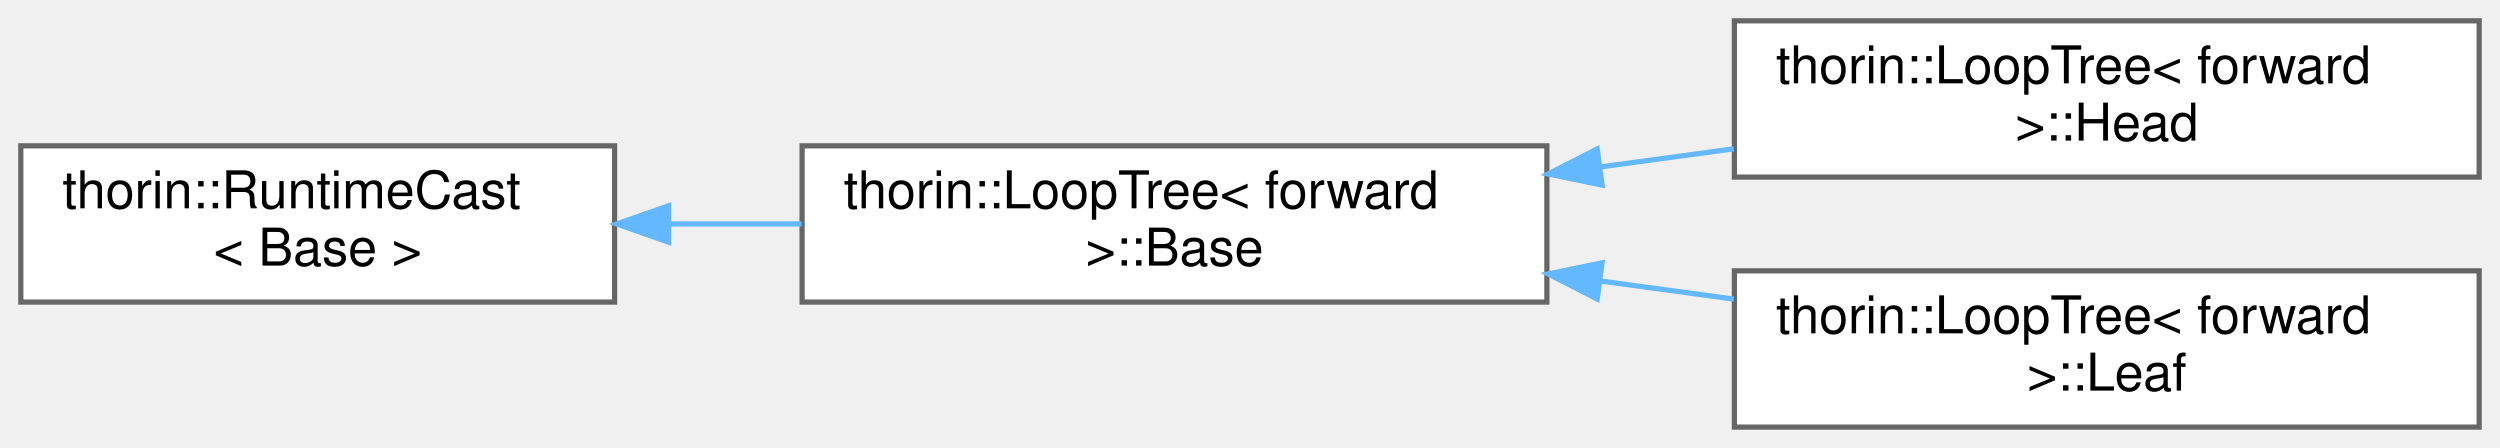
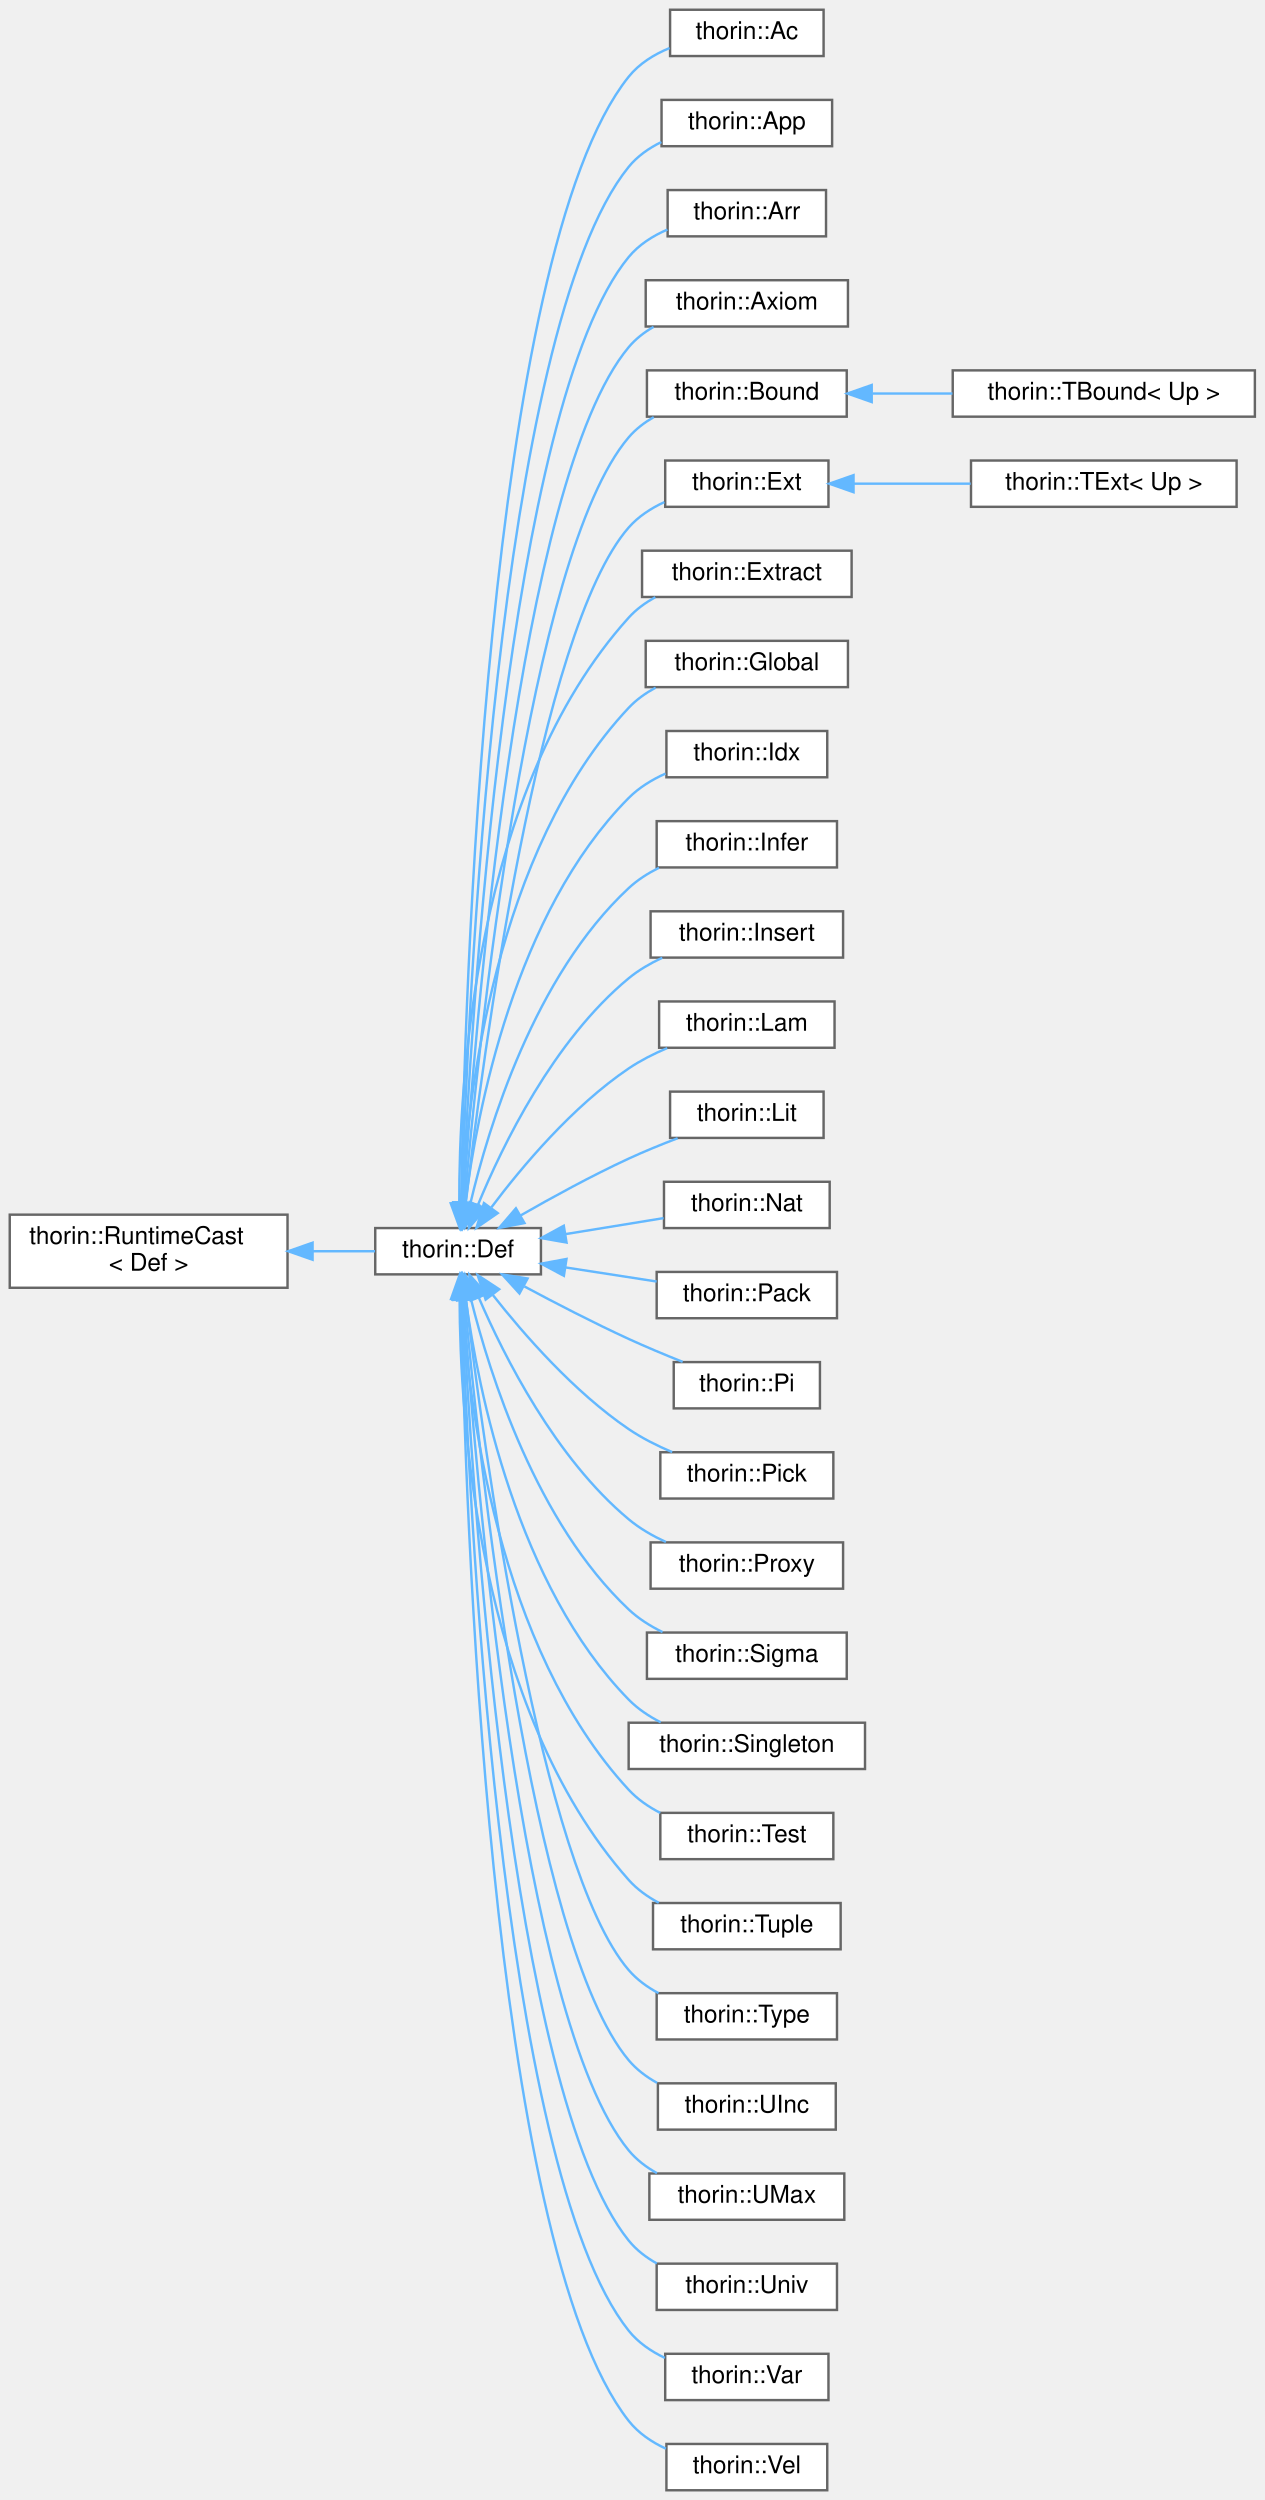
- <svg xmlns="http://www.w3.org/2000/svg" xmlns:xlink="http://www.w3.org/1999/xlink" width="480pt" height="86pt" viewBox="0.00 0.00 480.00 86.00">
-   <g id="graph0" class="graph" transform="scale(1 1) rotate(0) translate(4 82)">
+ <svg xmlns="http://www.w3.org/2000/svg" xmlns:xlink="http://www.w3.org/1999/xlink" width="519pt" height="1026pt" viewBox="0.00 0.00 519.00 1026.00">
+   <g id="graph0" class="graph" transform="scale(1 1) rotate(0) translate(4 1022)">
    <g id="node1" class="node">
      <g id="a_node1">
        <a xlink:href="classthorin_1_1RuntimeCast.html" target="_top" xlink:title=" ">
-           <polygon fill="white" stroke="#666666" points="114,-54 0,-54 0,-24 114,-24 114,-54" />
-           <text text-anchor="start" x="8" y="-42" font-family="Helvetica,sans-Serif" font-size="10.00">thorin::RuntimeCast</text>
-           <text text-anchor="middle" x="57" y="-31" font-family="Helvetica,sans-Serif" font-size="10.00">&lt; Base &gt;</text>
+           <polygon fill="white" stroke="#666666" points="114,-523.5 0,-523.5 0,-493.5 114,-493.5 114,-523.5" />
+           <text text-anchor="start" x="8" y="-511.5" font-family="Helvetica,sans-Serif" font-size="10.00">thorin::RuntimeCast</text>
+           <text text-anchor="middle" x="57" y="-500.5" font-family="Helvetica,sans-Serif" font-size="10.00">&lt; Def &gt;</text>
        </a>
      </g>
    </g>
    <g id="node2" class="node">
      <g id="a_node2">
-         <a xlink:href="classthorin_1_1LoopTree_1_1Base.html" target="_top" xlink:title="Represents a node of a loop nesting forest.">
-           <polygon fill="white" stroke="#666666" points="293,-54 150,-54 150,-24 293,-24 293,-54" />
-           <text text-anchor="start" x="158" y="-42" font-family="Helvetica,sans-Serif" font-size="10.00">thorin::LoopTree&lt; forward</text>
-           <text text-anchor="middle" x="221.5" y="-31" font-family="Helvetica,sans-Serif" font-size="10.00"> &gt;::Base</text>
+         <a xlink:href="classthorin_1_1Def.html" target="_top" xlink:title="Base class for all Defs.">
+           <polygon fill="white" stroke="#666666" points="218,-518 150,-518 150,-499 218,-499 218,-518" />
+           <text text-anchor="middle" x="184" y="-506" font-family="Helvetica,sans-Serif" font-size="10.00">thorin::Def</text>
        </a>
      </g>
    </g>
    <g id="edge1" class="edge">
-       <path fill="none" stroke="#63b8ff" d="M124.47,-39C132.86,-39 141.46,-39 149.91,-39" />
-       <polygon fill="#63b8ff" stroke="#63b8ff" points="124.38,-35.5 114.38,-39 124.38,-42.5 124.38,-35.5" />
+       <path fill="none" stroke="#63b8ff" d="M124.31,-508.5C133.19,-508.5 141.96,-508.5 149.91,-508.5" />
+       <polygon fill="#63b8ff" stroke="#63b8ff" points="124.28,-505 114.28,-508.5 124.28,-512 124.28,-505" />
    </g>
    <g id="node3" class="node">
      <g id="a_node3">
-         <a xlink:href="classthorin_1_1LoopTree_1_1Head.html" target="_top" xlink:title="A Head owns further nodes as children.">
-           <polygon fill="white" stroke="#666666" points="472,-78 329,-78 329,-48 472,-48 472,-78" />
-           <text text-anchor="start" x="337" y="-66" font-family="Helvetica,sans-Serif" font-size="10.00">thorin::LoopTree&lt; forward</text>
-           <text text-anchor="middle" x="400.5" y="-55" font-family="Helvetica,sans-Serif" font-size="10.00"> &gt;::Head</text>
+         <a xlink:href="classthorin_1_1Ac.html" target="_top" xlink:title="Constructs a Meet value.">
+           <polygon fill="white" stroke="#666666" points="334,-1018 271,-1018 271,-999 334,-999 334,-1018" />
+           <text text-anchor="middle" x="302.5" y="-1006" font-family="Helvetica,sans-Serif" font-size="10.00">thorin::Ac</text>
        </a>
      </g>
    </g>
    <g id="edge2" class="edge">
-       <path fill="none" stroke="#63b8ff" d="M303.21,-49.94C311.78,-51.11 320.45,-52.28 328.89,-53.43" />
-       <polygon fill="#63b8ff" stroke="#63b8ff" points="303.6,-46.46 293.22,-48.59 302.66,-53.4 303.6,-46.46" />
+       <path fill="none" stroke="#63b8ff" d="M185.23,-528.31C186.56,-609.68 195.44,-917.4 254,-990.5 258.3,-995.87 264.39,-999.64 270.78,-1002.28" />
+       <polygon fill="#63b8ff" stroke="#63b8ff" points="188.73,-527.95 185.08,-518 181.73,-528.05 188.73,-527.95" />
    </g>
    <g id="node4" class="node">
      <g id="a_node4">
-         <a xlink:href="classthorin_1_1LoopTree_1_1Leaf.html" target="_top" xlink:title="A Leaf only holds a single CFNode and does not have any children.">
-           <polygon fill="white" stroke="#666666" points="472,-30 329,-30 329,0 472,0 472,-30" />
-           <text text-anchor="start" x="337" y="-18" font-family="Helvetica,sans-Serif" font-size="10.00">thorin::LoopTree&lt; forward</text>
-           <text text-anchor="middle" x="400.5" y="-7" font-family="Helvetica,sans-Serif" font-size="10.00"> &gt;::Leaf</text>
+         <a xlink:href="classthorin_1_1App.html" target="_top" xlink:title=" ">
+           <polygon fill="white" stroke="#666666" points="337.5,-981 267.5,-981 267.5,-962 337.5,-962 337.5,-981" />
+           <text text-anchor="middle" x="302.5" y="-969" font-family="Helvetica,sans-Serif" font-size="10.00">thorin::App</text>
        </a>
      </g>
    </g>
    <g id="edge3" class="edge">
-       <path fill="none" stroke="#63b8ff" d="M303.21,-28.06C311.78,-26.89 320.45,-25.72 328.89,-24.57" />
-       <polygon fill="#63b8ff" stroke="#63b8ff" points="302.66,-24.6 293.22,-29.41 303.6,-31.54 302.66,-24.6" />
+       <path fill="none" stroke="#63b8ff" d="M185.49,-528.25C187.79,-605.57 199.8,-886.64 254,-953.5 257.55,-957.88 262.3,-961.2 267.42,-963.71" />
+       <polygon fill="#63b8ff" stroke="#63b8ff" points="188.98,-527.92 185.21,-518.02 181.99,-528.11 188.98,-527.92" />
+     </g>
+     <g id="node5" class="node">
+       <g id="a_node5">
+         <a xlink:href="classthorin_1_1Arr.html" target="_top" xlink:title=" ">
+           <polygon fill="white" stroke="#666666" points="335,-944 270,-944 270,-925 335,-925 335,-944" />
+           <text text-anchor="middle" x="302.5" y="-932" font-family="Helvetica,sans-Serif" font-size="10.00">thorin::Arr</text>
+         </a>
+       </g>
+     </g>
+     <g id="edge4" class="edge">
+       <path fill="none" stroke="#63b8ff" d="M185.81,-528.48C189.16,-601.93 204.2,-855.92 254,-916.5 258.14,-921.54 263.86,-925.17 269.9,-927.79" />
+       <polygon fill="#63b8ff" stroke="#63b8ff" points="189.3,-528.14 185.37,-518.3 182.3,-528.44 189.3,-528.14" />
+     </g>
+     <g id="node6" class="node">
+       <g id="a_node6">
+         <a xlink:href="classthorin_1_1Axiom.html" target="_top" xlink:title=" ">
+           <polygon fill="white" stroke="#666666" points="344,-907 261,-907 261,-888 344,-888 344,-907" />
+           <text text-anchor="middle" x="302.5" y="-895" font-family="Helvetica,sans-Serif" font-size="10.00">thorin::Axiom</text>
+         </a>
+       </g>
+     </g>
+     <g id="edge5" class="edge">
+       <path fill="none" stroke="#63b8ff" d="M186.17,-528.41C190.62,-597.41 208.52,-825.09 254,-879.5 256.83,-882.88 260.36,-885.63 264.22,-887.86" />
+       <polygon fill="#63b8ff" stroke="#63b8ff" points="189.65,-527.85 185.54,-518.09 182.66,-528.29 189.65,-527.85" />
+     </g>
+     <g id="node7" class="node">
+       <g id="a_node7">
+         <a xlink:href="classthorin_1_1Bound.html" target="_top" xlink:title="Common base for TBound.">
+           <polygon fill="white" stroke="#666666" points="343.5,-870 261.5,-870 261.5,-851 343.5,-851 343.5,-870" />
+           <text text-anchor="middle" x="302.5" y="-858" font-family="Helvetica,sans-Serif" font-size="10.00">thorin::Bound</text>
+         </a>
+       </g>
+     </g>
+     <g id="edge6" class="edge">
+       <path fill="none" stroke="#63b8ff" d="M186.59,-528.07C192.18,-592.13 212.77,-794.16 254,-842.5 256.86,-845.85 260.42,-848.59 264.29,-850.81" />
+       <polygon fill="#63b8ff" stroke="#63b8ff" points="190.08,-527.76 185.75,-518.09 183.11,-528.35 190.08,-527.76" />
+     </g>
+     <g id="node9" class="node">
+       <g id="a_node9">
+         <a xlink:href="classthorin_1_1Ext.html" target="_top" xlink:title="Common base for TExtremum.">
+           <polygon fill="white" stroke="#666666" points="336,-833 269,-833 269,-814 336,-814 336,-833" />
+           <text text-anchor="middle" x="302.5" y="-821" font-family="Helvetica,sans-Serif" font-size="10.00">thorin::Ext</text>
+         </a>
+       </g>
+     </g>
+     <g id="edge8" class="edge">
+       <path fill="none" stroke="#63b8ff" d="M187.16,-528.19C194.02,-587.55 217.09,-763.29 254,-805.5 257.95,-810.01 263.15,-813.4 268.66,-815.94" />
+       <polygon fill="#63b8ff" stroke="#63b8ff" points="190.63,-527.77 186.03,-518.23 183.68,-528.56 190.63,-527.77" />
+     </g>
+     <g id="node11" class="node">
+       <g id="a_node11">
+         <a xlink:href="classthorin_1_1Extract.html" target="_top" xlink:title="Extracts from a Sigma or Arr-typed Extract::tuple the element at position Extract::index.">
+           <polygon fill="white" stroke="#666666" points="345.5,-796 259.5,-796 259.5,-777 345.5,-777 345.5,-796" />
+           <text text-anchor="middle" x="302.5" y="-784" font-family="Helvetica,sans-Serif" font-size="10.00">thorin::Extract</text>
+         </a>
+       </g>
+     </g>
+     <g id="edge10" class="edge">
+       <path fill="none" stroke="#63b8ff" d="M184.48,-528.42C184.33,-576.13 190.57,-698.18 254,-768.5 257.07,-771.9 260.86,-774.67 264.94,-776.91" />
+       <polygon fill="#63b8ff" stroke="#63b8ff" points="187.98,-528.25 184.62,-518.21 180.98,-528.16 187.98,-528.25" />
+     </g>
+     <g id="node12" class="node">
+       <g id="a_node12">
+         <a xlink:href="classthorin_1_1Global.html" target="_top" xlink:title=" ">
+           <polygon fill="white" stroke="#666666" points="344,-759 261,-759 261,-740 344,-740 344,-759" />
+           <text text-anchor="middle" x="302.5" y="-747" font-family="Helvetica,sans-Serif" font-size="10.00">thorin::Global</text>
+         </a>
+       </g>
+     </g>
+     <g id="edge11" class="edge">
+       <path fill="none" stroke="#63b8ff" d="M185.55,-528.47C187.79,-571.32 198.97,-672.94 254,-731.5 257.14,-734.84 260.96,-737.57 265.07,-739.79" />
+       <polygon fill="#63b8ff" stroke="#63b8ff" points="189.05,-528.31 185.14,-518.46 182.05,-528.6 189.05,-528.31" />
+     </g>
+     <g id="node13" class="node">
+       <g id="a_node13">
+         <a xlink:href="classthorin_1_1Idx.html" target="_top" xlink:title="A built-in constant of type .Nat -&gt; *.">
+           <polygon fill="white" stroke="#666666" points="335.5,-722 269.5,-722 269.5,-703 335.5,-703 335.5,-722" />
+           <text text-anchor="middle" x="302.5" y="-710" font-family="Helvetica,sans-Serif" font-size="10.00">thorin::Idx</text>
+         </a>
+       </g>
+     </g>
+     <g id="edge12" class="edge">
+       <path fill="none" stroke="#63b8ff" d="M186.97,-528.16C191.72,-565.54 207.15,-647.32 254,-694.5 258.23,-698.76 263.56,-702.02 269.11,-704.52" />
+       <polygon fill="#63b8ff" stroke="#63b8ff" points="190.43,-527.61 185.81,-518.07 183.47,-528.41 190.43,-527.61" />
+     </g>
+     <g id="node14" class="node">
+       <g id="a_node14">
+         <a xlink:href="classthorin_1_1Infer.html" target="_top" xlink:title="This node is a hole in the IR that is inferred by its context later on.">
+           <polygon fill="white" stroke="#666666" points="339.5,-685 265.5,-685 265.5,-666 339.5,-666 339.5,-685" />
+           <text text-anchor="middle" x="302.5" y="-673" font-family="Helvetica,sans-Serif" font-size="10.00">thorin::Infer</text>
+         </a>
+       </g>
+     </g>
+     <g id="edge13" class="edge">
+       <path fill="none" stroke="#63b8ff" d="M189.05,-528.15C196.52,-559.64 215.37,-621.53 254,-657.5 257.61,-660.87 261.92,-663.62 266.44,-665.87" />
+       <polygon fill="#63b8ff" stroke="#63b8ff" points="192.46,-527.37 186.87,-518.37 185.63,-528.89 192.46,-527.37" />
+     </g>
+     <g id="node15" class="node">
+       <g id="a_node15">
+         <a xlink:href="classthorin_1_1Insert.html" target="_top" xlink:title="Creates a new Tuple / Pack by inserting Insert::value at position Insert::index into Insert::tuple.">
+           <polygon fill="white" stroke="#666666" points="342,-648 263,-648 263,-629 342,-629 342,-648" />
+           <text text-anchor="middle" x="302.5" y="-636" font-family="Helvetica,sans-Serif" font-size="10.00">thorin::Insert</text>
+         </a>
+       </g>
+     </g>
+     <g id="edge14" class="edge">
+       <path fill="none" stroke="#63b8ff" d="M192.1,-527.4C202.26,-552.05 223.19,-595.05 254,-620.5 258.08,-623.87 262.86,-626.65 267.78,-628.93" />
+       <polygon fill="#63b8ff" stroke="#63b8ff" points="195.34,-526.07 188.41,-518.06 188.83,-528.64 195.34,-526.07" />
+     </g>
+     <g id="node16" class="node">
+       <g id="a_node16">
+         <a xlink:href="classthorin_1_1Lam.html" target="_top" xlink:title=" ">
+           <polygon fill="white" stroke="#666666" points="338.5,-611 266.5,-611 266.5,-592 338.5,-592 338.5,-611" />
+           <text text-anchor="middle" x="302.5" y="-599" font-family="Helvetica,sans-Serif" font-size="10.00">thorin::Lam</text>
+         </a>
+       </g>
+     </g>
+     <g id="edge15" class="edge">
+       <path fill="none" stroke="#63b8ff" d="M197.67,-526.51C210.27,-543.28 231,-567.94 254,-583.5 258.82,-586.76 264.31,-589.54 269.81,-591.86" />
+       <polygon fill="#63b8ff" stroke="#63b8ff" points="200.26,-524.13 191.54,-518.12 194.61,-528.26 200.26,-524.13" />
+     </g>
+     <g id="node17" class="node">
+       <g id="a_node17">
+         <a xlink:href="classthorin_1_1Lit.html" target="_top" xlink:title=" ">
+           <polygon fill="white" stroke="#666666" points="334,-574 271,-574 271,-555 334,-555 334,-574" />
+           <text text-anchor="middle" x="302.5" y="-562" font-family="Helvetica,sans-Serif" font-size="10.00">thorin::Lit</text>
+         </a>
+       </g>
+     </g>
+     <g id="edge16" class="edge">
+       <path fill="none" stroke="#63b8ff" d="M209.63,-523.17C222.61,-530.62 238.92,-539.53 254,-546.5 260.4,-549.46 267.44,-552.33 274.1,-554.87" />
+       <polygon fill="#63b8ff" stroke="#63b8ff" points="211.24,-520.06 200.84,-518.06 207.73,-526.11 211.24,-520.06" />
+     </g>
+     <g id="node18" class="node">
+       <g id="a_node18">
+         <a xlink:href="classthorin_1_1Nat.html" target="_top" xlink:title=" ">
+           <polygon fill="white" stroke="#666666" points="336.5,-537 268.5,-537 268.5,-518 336.5,-518 336.5,-537" />
+           <text text-anchor="middle" x="302.5" y="-525" font-family="Helvetica,sans-Serif" font-size="10.00">thorin::Nat</text>
+         </a>
+       </g>
+     </g>
+     <g id="edge17" class="edge">
+       <path fill="none" stroke="#63b8ff" d="M227.99,-515.51C241.32,-517.68 255.79,-520.05 268.34,-522.09" />
+       <polygon fill="#63b8ff" stroke="#63b8ff" points="228.51,-512.05 218.07,-513.89 227.38,-518.96 228.51,-512.05" />
+     </g>
+     <g id="node19" class="node">
+       <g id="a_node19">
+         <a xlink:href="classthorin_1_1Pack.html" target="_top" xlink:title=" ">
+           <polygon fill="white" stroke="#666666" points="339.5,-500 265.5,-500 265.5,-481 339.5,-481 339.5,-500" />
+           <text text-anchor="middle" x="302.5" y="-488" font-family="Helvetica,sans-Serif" font-size="10.00">thorin::Pack</text>
+         </a>
+       </g>
+     </g>
+     <g id="edge18" class="edge">
+       <path fill="none" stroke="#63b8ff" d="M228.12,-501.84C240.41,-499.94 253.67,-497.89 265.49,-496.06" />
+       <polygon fill="#63b8ff" stroke="#63b8ff" points="227.42,-498.4 218.07,-503.39 228.49,-505.32 227.42,-498.4" />
+     </g>
+     <g id="node20" class="node">
+       <g id="a_node20">
+         <a xlink:href="classthorin_1_1Pi.html" target="_top" xlink:title="A function type AKA Pi type.">
+           <polygon fill="white" stroke="#666666" points="332.5,-463 272.5,-463 272.5,-444 332.5,-444 332.5,-463" />
+           <text text-anchor="middle" x="302.5" y="-451" font-family="Helvetica,sans-Serif" font-size="10.00">thorin::Pi</text>
+         </a>
+       </g>
+     </g>
+     <g id="edge19" class="edge">
+       <path fill="none" stroke="#63b8ff" d="M211.19,-494.05C223.95,-487.21 239.62,-479.11 254,-472.5 261.1,-469.24 268.93,-465.97 276.16,-463.09" />
+       <polygon fill="#63b8ff" stroke="#63b8ff" points="209.19,-491.15 202.06,-498.99 212.52,-497.31 209.19,-491.15" />
+     </g>
+     <g id="node21" class="node">
+       <g id="a_node21">
+         <a xlink:href="classthorin_1_1Pick.html" target="_top" xlink:title="Picks the aspect of a Meet [value](Pick::value) by its [type](Def::type).">
+           <polygon fill="white" stroke="#666666" points="338,-426 267,-426 267,-407 338,-407 338,-426" />
+           <text text-anchor="middle" x="302.5" y="-414" font-family="Helvetica,sans-Serif" font-size="10.00">thorin::Pick</text>
+         </a>
+       </g>
+     </g>
+     <g id="edge20" class="edge">
+       <path fill="none" stroke="#63b8ff" d="M198.25,-490.55C211,-474.33 231.61,-450.72 254,-435.5 259.44,-431.8 265.7,-428.66 271.85,-426.05" />
+       <polygon fill="#63b8ff" stroke="#63b8ff" points="195.3,-488.64 192.01,-498.71 200.86,-492.89 195.3,-488.64" />
+     </g>
+     <g id="node22" class="node">
+       <g id="a_node22">
+         <a xlink:href="classthorin_1_1Proxy.html" target="_top" xlink:title=" ">
+           <polygon fill="white" stroke="#666666" points="342,-389 263,-389 263,-370 342,-370 342,-389" />
+           <text text-anchor="middle" x="302.5" y="-377" font-family="Helvetica,sans-Serif" font-size="10.00">thorin::Proxy</text>
+         </a>
+       </g>
+     </g>
+     <g id="edge21" class="edge">
+       <path fill="none" stroke="#63b8ff" d="M192.55,-489.34C202.99,-465.11 224,-423.54 254,-398.5 258.5,-394.74 263.84,-391.66 269.28,-389.16" />
+       <polygon fill="#63b8ff" stroke="#63b8ff" points="189.21,-488.27 188.62,-498.84 195.67,-490.94 189.21,-488.27" />
+     </g>
+     <g id="node23" class="node">
+       <g id="a_node23">
+         <a xlink:href="classthorin_1_1Sigma.html" target="_top" xlink:title=" ">
+           <polygon fill="white" stroke="#666666" points="343.5,-352 261.5,-352 261.5,-333 343.5,-333 343.5,-352" />
+           <text text-anchor="middle" x="302.5" y="-340" font-family="Helvetica,sans-Serif" font-size="10.00">thorin::Sigma</text>
+         </a>
+       </g>
+     </g>
+     <g id="edge22" class="edge">
+       <path fill="none" stroke="#63b8ff" d="M189.3,-488.79C197.05,-457.7 216.19,-397.16 254,-361.5 258.01,-357.72 262.86,-354.66 267.91,-352.19" />
+       <polygon fill="#63b8ff" stroke="#63b8ff" points="185.83,-488.27 186.95,-498.81 192.64,-489.87 185.83,-488.27" />
+     </g>
+     <g id="node24" class="node">
+       <g id="a_node24">
+         <a xlink:href="classthorin_1_1Singleton.html" target="_top" xlink:title="A singleton wraps a type into a higher order type.">
+           <polygon fill="white" stroke="#666666" points="351,-315 254,-315 254,-296 351,-296 351,-315" />
+           <text text-anchor="middle" x="302.5" y="-303" font-family="Helvetica,sans-Serif" font-size="10.00">thorin::Singleton</text>
+         </a>
+       </g>
+     </g>
+     <g id="edge23" class="edge">
+       <path fill="none" stroke="#63b8ff" d="M187.18,-488.6C192.26,-451.51 208.16,-371.35 254,-324.5 257.73,-320.69 262.32,-317.62 267.16,-315.16" />
+       <polygon fill="#63b8ff" stroke="#63b8ff" points="183.69,-488.29 185.93,-498.64 190.64,-489.15 183.69,-488.29" />
+     </g>
+     <g id="node25" class="node">
+       <g id="a_node25">
+         <a xlink:href="classthorin_1_1Test.html" target="_top" xlink:title="test value, probe, match, clash tests whether Test::value currently holds type Test::probe.">
+           <polygon fill="white" stroke="#666666" points="338,-278 267,-278 267,-259 338,-259 338,-278" />
+           <text text-anchor="middle" x="302.5" y="-266" font-family="Helvetica,sans-Serif" font-size="10.00">thorin::Test</text>
+         </a>
+       </g>
+     </g>
+     <g id="edge24" class="edge">
+       <path fill="none" stroke="#63b8ff" d="M185.7,-488.51C188.25,-446.03 200,-345.88 254,-287.5 257.62,-283.59 262.15,-280.47 266.97,-277.98" />
+       <polygon fill="#63b8ff" stroke="#63b8ff" points="182.2,-488.51 185.21,-498.67 189.19,-488.85 182.2,-488.51" />
+     </g>
+     <g id="node26" class="node">
+       <g id="a_node26">
+         <a xlink:href="classthorin_1_1Tuple.html" target="_top" xlink:title="Data constructor for a Sigma.">
+           <polygon fill="white" stroke="#666666" points="341,-241 264,-241 264,-222 341,-222 341,-241" />
+           <text text-anchor="middle" x="302.5" y="-229" font-family="Helvetica,sans-Serif" font-size="10.00">thorin::Tuple</text>
+         </a>
+       </g>
+     </g>
+     <g id="edge25" class="edge">
+       <path fill="none" stroke="#63b8ff" d="M184.62,-488.8C184.76,-441.62 191.59,-320.82 254,-250.5 257.42,-246.65 261.73,-243.56 266.35,-241.1" />
+       <polygon fill="#63b8ff" stroke="#63b8ff" points="181.12,-488.93 184.69,-498.9 188.12,-488.88 181.12,-488.93" />
+     </g>
+     <g id="node27" class="node">
+       <g id="a_node27">
+         <a xlink:href="classthorin_1_1Type.html" target="_top" xlink:title=" ">
+           <polygon fill="white" stroke="#666666" points="339.5,-204 265.5,-204 265.5,-185 339.5,-185 339.5,-204" />
+           <text text-anchor="middle" x="302.5" y="-192" font-family="Helvetica,sans-Serif" font-size="10.00">thorin::Type</text>
+         </a>
+       </g>
+     </g>
+     <g id="edge26" class="edge">
+       <path fill="none" stroke="#63b8ff" d="M187.25,-488.6C194.32,-429.37 217.76,-255.66 254,-213.5 257.36,-209.59 261.63,-206.48 266.24,-204.01" />
+       <polygon fill="#63b8ff" stroke="#63b8ff" points="183.74,-488.51 186.06,-498.85 190.69,-489.32 183.74,-488.51" />
+     </g>
+     <g id="node28" class="node">
+       <g id="a_node28">
+         <a xlink:href="classthorin_1_1UInc.html" target="_top" xlink:title=" ">
+           <polygon fill="white" stroke="#666666" points="339,-167 266,-167 266,-148 339,-148 339,-167" />
+           <text text-anchor="middle" x="302.5" y="-155" font-family="Helvetica,sans-Serif" font-size="10.00">thorin::UInc</text>
+         </a>
+       </g>
+     </g>
+     <g id="edge27" class="edge">
+       <path fill="none" stroke="#63b8ff" d="M186.68,-488.67C192.47,-424.66 213.5,-224.81 254,-176.5 257.2,-172.69 261.27,-169.63 265.67,-167.19" />
+       <polygon fill="#63b8ff" stroke="#63b8ff" points="183.16,-488.71 185.78,-498.98 190.14,-489.32 183.16,-488.71" />
+     </g>
+     <g id="node29" class="node">
+       <g id="a_node29">
+         <a xlink:href="classthorin_1_1UMax.html" target="_top" xlink:title=" ">
+           <polygon fill="white" stroke="#666666" points="342.5,-130 262.5,-130 262.5,-111 342.5,-111 342.5,-130" />
+           <text text-anchor="middle" x="302.5" y="-118" font-family="Helvetica,sans-Serif" font-size="10.00">thorin::UMax</text>
+         </a>
+       </g>
+     </g>
+     <g id="edge28" class="edge">
+       <path fill="none" stroke="#63b8ff" d="M186.22,-488.73C190.84,-420.19 209.23,-194.01 254,-139.5 257.16,-135.66 261.21,-132.59 265.6,-130.13" />
+       <polygon fill="#63b8ff" stroke="#63b8ff" points="182.71,-488.77 185.56,-498.98 189.7,-489.22 182.71,-488.77" />
+     </g>
+     <g id="node30" class="node">
+       <g id="a_node30">
+         <a xlink:href="classthorin_1_1Univ.html" target="_top" xlink:title=" ">
+           <polygon fill="white" stroke="#666666" points="339.5,-93 265.5,-93 265.5,-74 339.5,-74 339.5,-93" />
+           <text text-anchor="middle" x="302.5" y="-81" font-family="Helvetica,sans-Serif" font-size="10.00">thorin::Univ</text>
+         </a>
+       </g>
+     </g>
+     <g id="edge29" class="edge">
+       <path fill="none" stroke="#63b8ff" d="M185.86,-488.65C189.38,-415.65 204.97,-163.22 254,-102.5 257.12,-98.63 261.16,-95.54 265.55,-93.08" />
+       <polygon fill="#63b8ff" stroke="#63b8ff" points="182.36,-488.62 185.39,-498.77 189.35,-488.94 182.36,-488.62" />
+     </g>
+     <g id="node31" class="node">
+       <g id="a_node31">
+         <a xlink:href="classthorin_1_1Var.html" target="_top" xlink:title=" ">
+           <polygon fill="white" stroke="#666666" points="336,-56 269,-56 269,-37 336,-37 336,-56" />
+           <text text-anchor="middle" x="302.5" y="-44" font-family="Helvetica,sans-Serif" font-size="10.00">thorin::Var</text>
+         </a>
+       </g>
+     </g>
+     <g id="edge30" class="edge">
+       <path fill="none" stroke="#63b8ff" d="M185.56,-488.36C188.07,-410.8 200.74,-132.4 254,-65.5 257.87,-60.64 263.18,-57.01 268.85,-54.31" />
+       <polygon fill="#63b8ff" stroke="#63b8ff" points="182.05,-488.56 185.24,-498.66 189.04,-488.77 182.05,-488.56" />
+     </g>
+     <g id="node32" class="node">
+       <g id="a_node32">
+         <a xlink:href="classthorin_1_1Vel.html" target="_top" xlink:title="Constructs a Join value.">
+           <polygon fill="white" stroke="#666666" points="335.5,-19 269.5,-19 269.5,0 335.5,0 335.5,-19" />
+           <text text-anchor="middle" x="302.5" y="-7" font-family="Helvetica,sans-Serif" font-size="10.00">thorin::Vel</text>
+         </a>
+       </g>
+     </g>
+     <g id="edge31" class="edge">
+       <path fill="none" stroke="#63b8ff" d="M185.29,-488.28C186.84,-406.56 196.45,-101.66 254,-28.5 257.95,-23.47 263.44,-19.77 269.29,-17.05" />
+       <polygon fill="#63b8ff" stroke="#63b8ff" points="181.78,-488.6 185.11,-498.66 188.78,-488.72 181.78,-488.6" />
+     </g>
+     <g id="node8" class="node">
+       <g id="a_node8">
+         <a xlink:href="classthorin_1_1TBound.html" target="_top" xlink:title="Specific Bound depending on Up.">
+           <polygon fill="white" stroke="#666666" points="511,-870 387,-870 387,-851 511,-851 511,-870" />
+           <text text-anchor="middle" x="449" y="-858" font-family="Helvetica,sans-Serif" font-size="10.00">thorin::TBound&lt; Up &gt;</text>
+         </a>
+       </g>
+     </g>
+     <g id="edge7" class="edge">
+       <path fill="none" stroke="#63b8ff" d="M354.08,-860.5C364.67,-860.5 375.95,-860.5 386.88,-860.5" />
+       <polygon fill="#63b8ff" stroke="#63b8ff" points="353.75,-857 343.75,-860.5 353.75,-864 353.75,-857" />
+     </g>
+     <g id="node10" class="node">
+       <g id="a_node10">
+         <a xlink:href="classthorin_1_1TExt.html" target="_top" xlink:title="Extremum. Either Top (Up) or Bottom.">
+           <polygon fill="white" stroke="#666666" points="503.5,-833 394.5,-833 394.5,-814 503.5,-814 503.5,-833" />
+           <text text-anchor="middle" x="449" y="-821" font-family="Helvetica,sans-Serif" font-size="10.00">thorin::TExt&lt; Up &gt;</text>
+         </a>
+       </g>
+     </g>
+     <g id="edge9" class="edge">
+       <path fill="none" stroke="#63b8ff" d="M346.35,-823.5C361.41,-823.5 378.53,-823.5 394.37,-823.5" />
+       <polygon fill="#63b8ff" stroke="#63b8ff" points="346.29,-820 336.29,-823.5 346.29,-827 346.29,-820" />
    </g>
  </g>
</svg>
